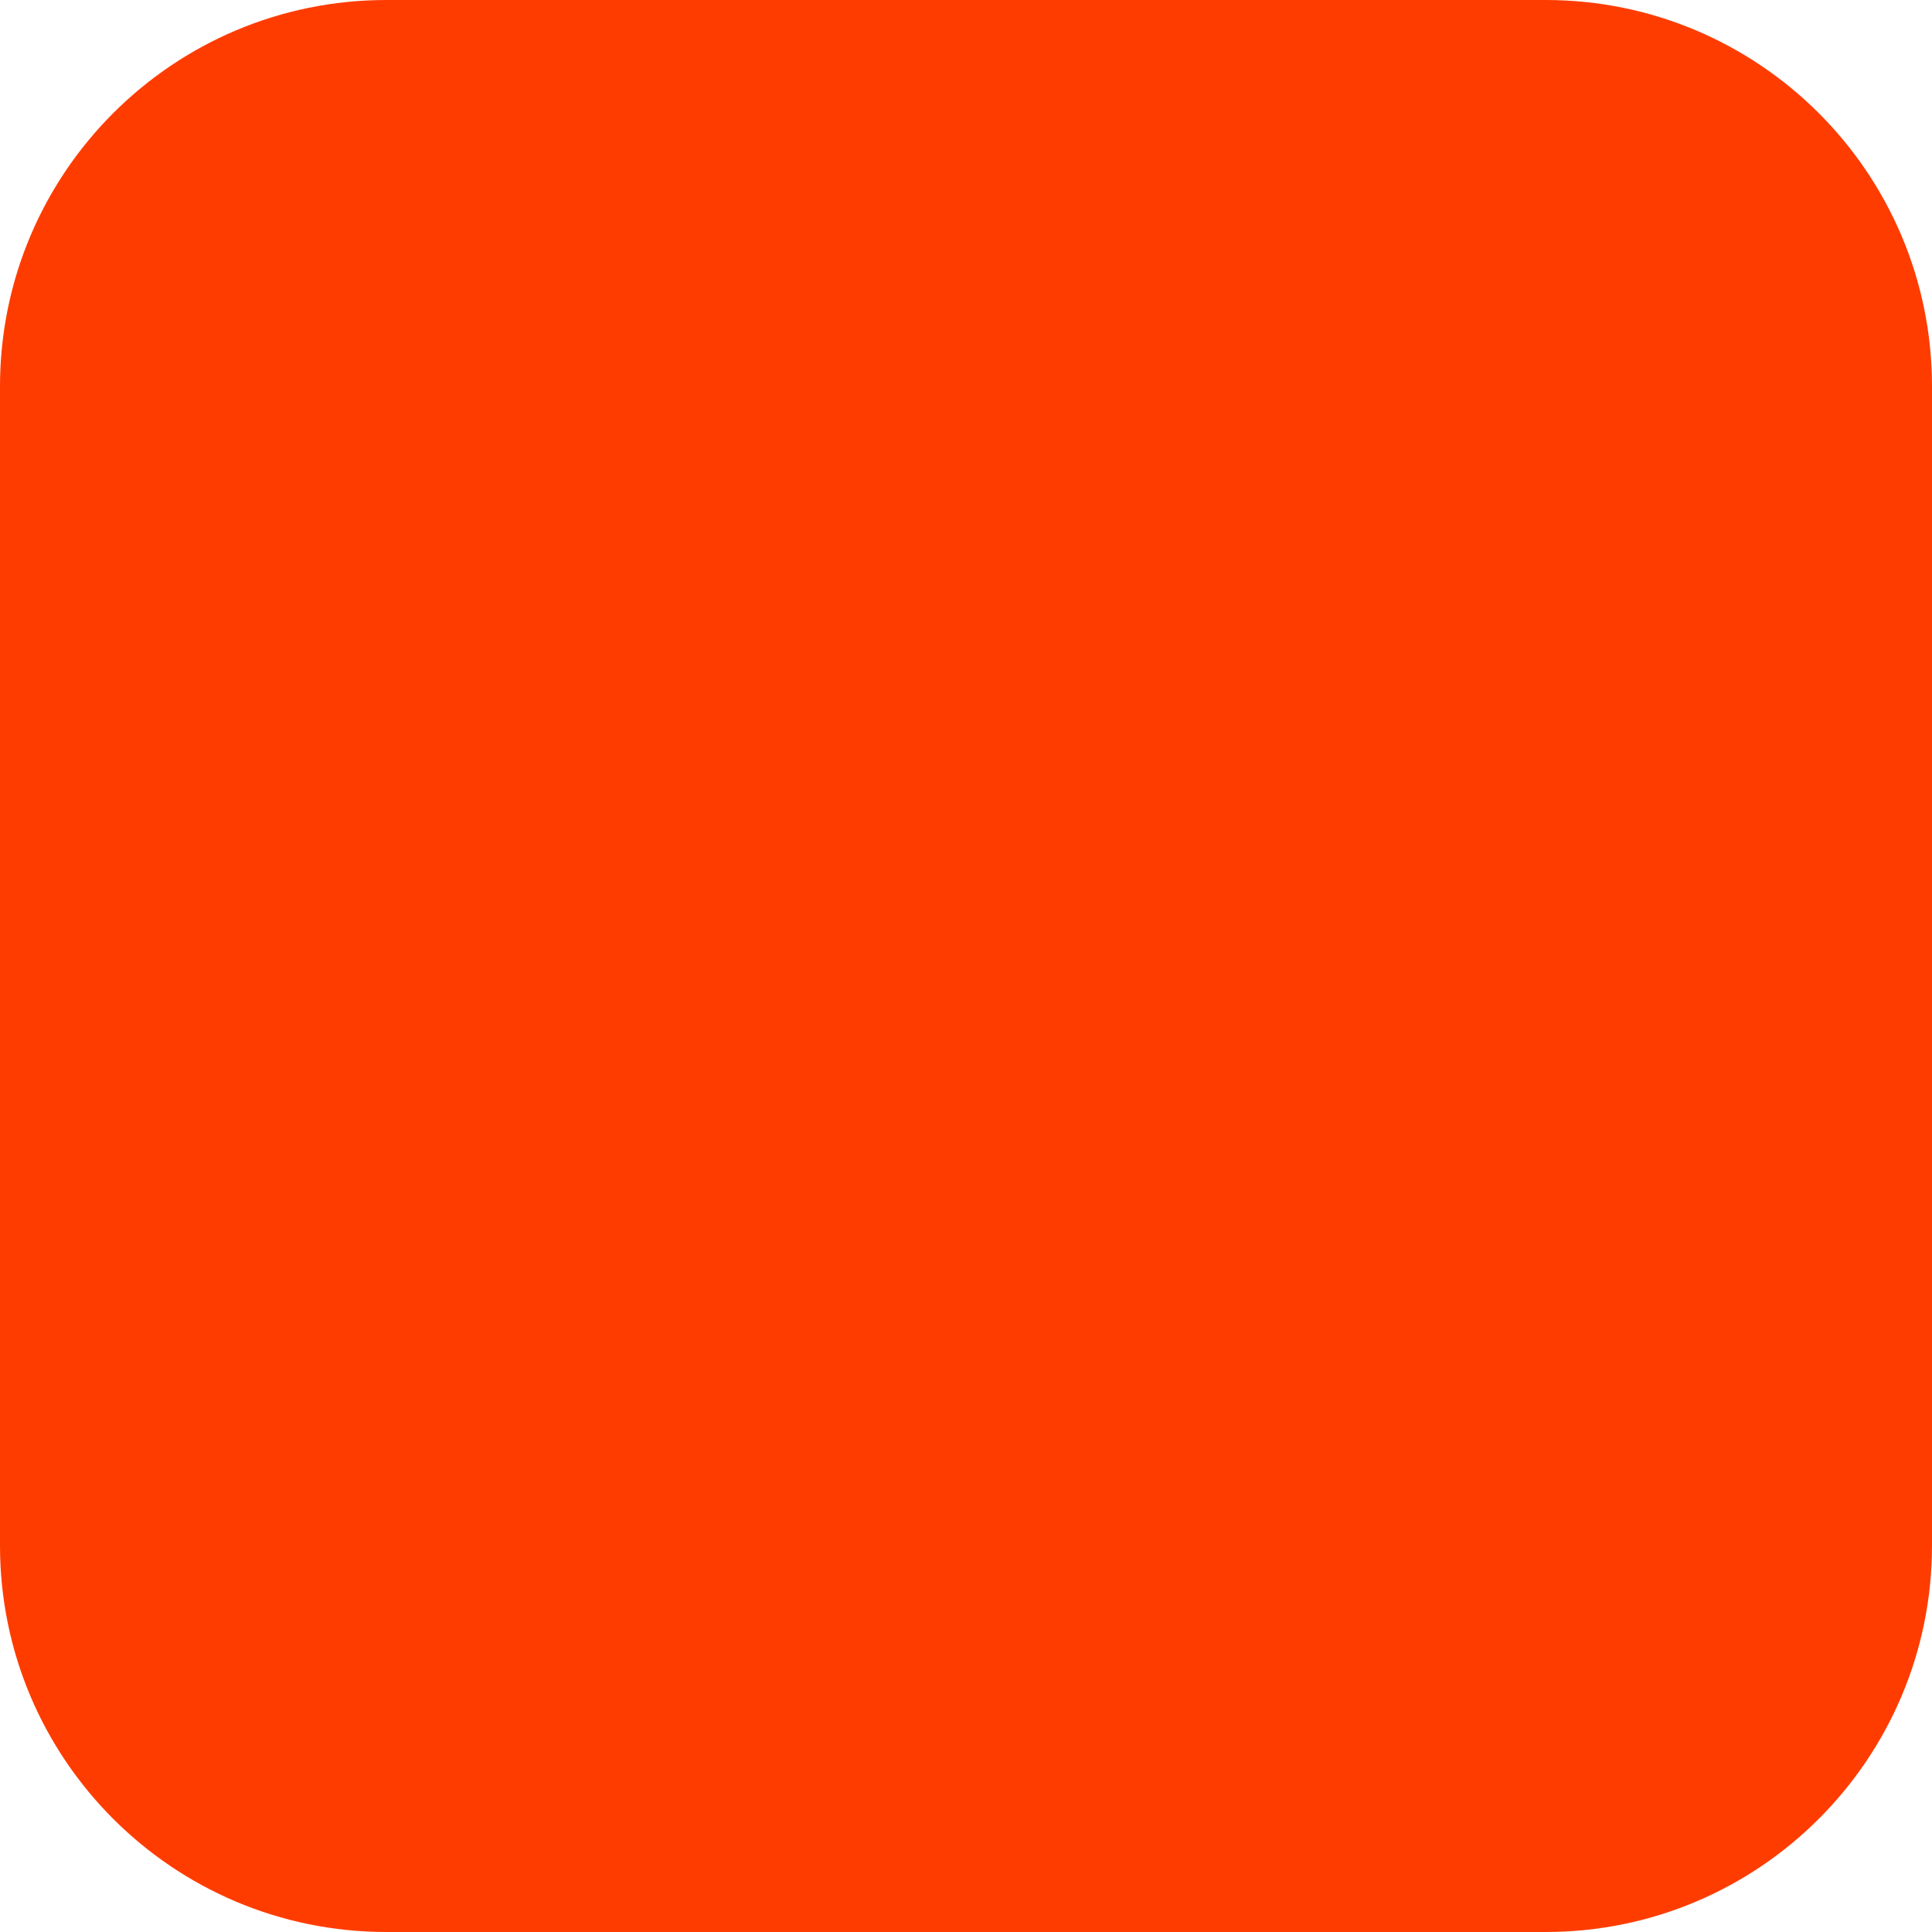
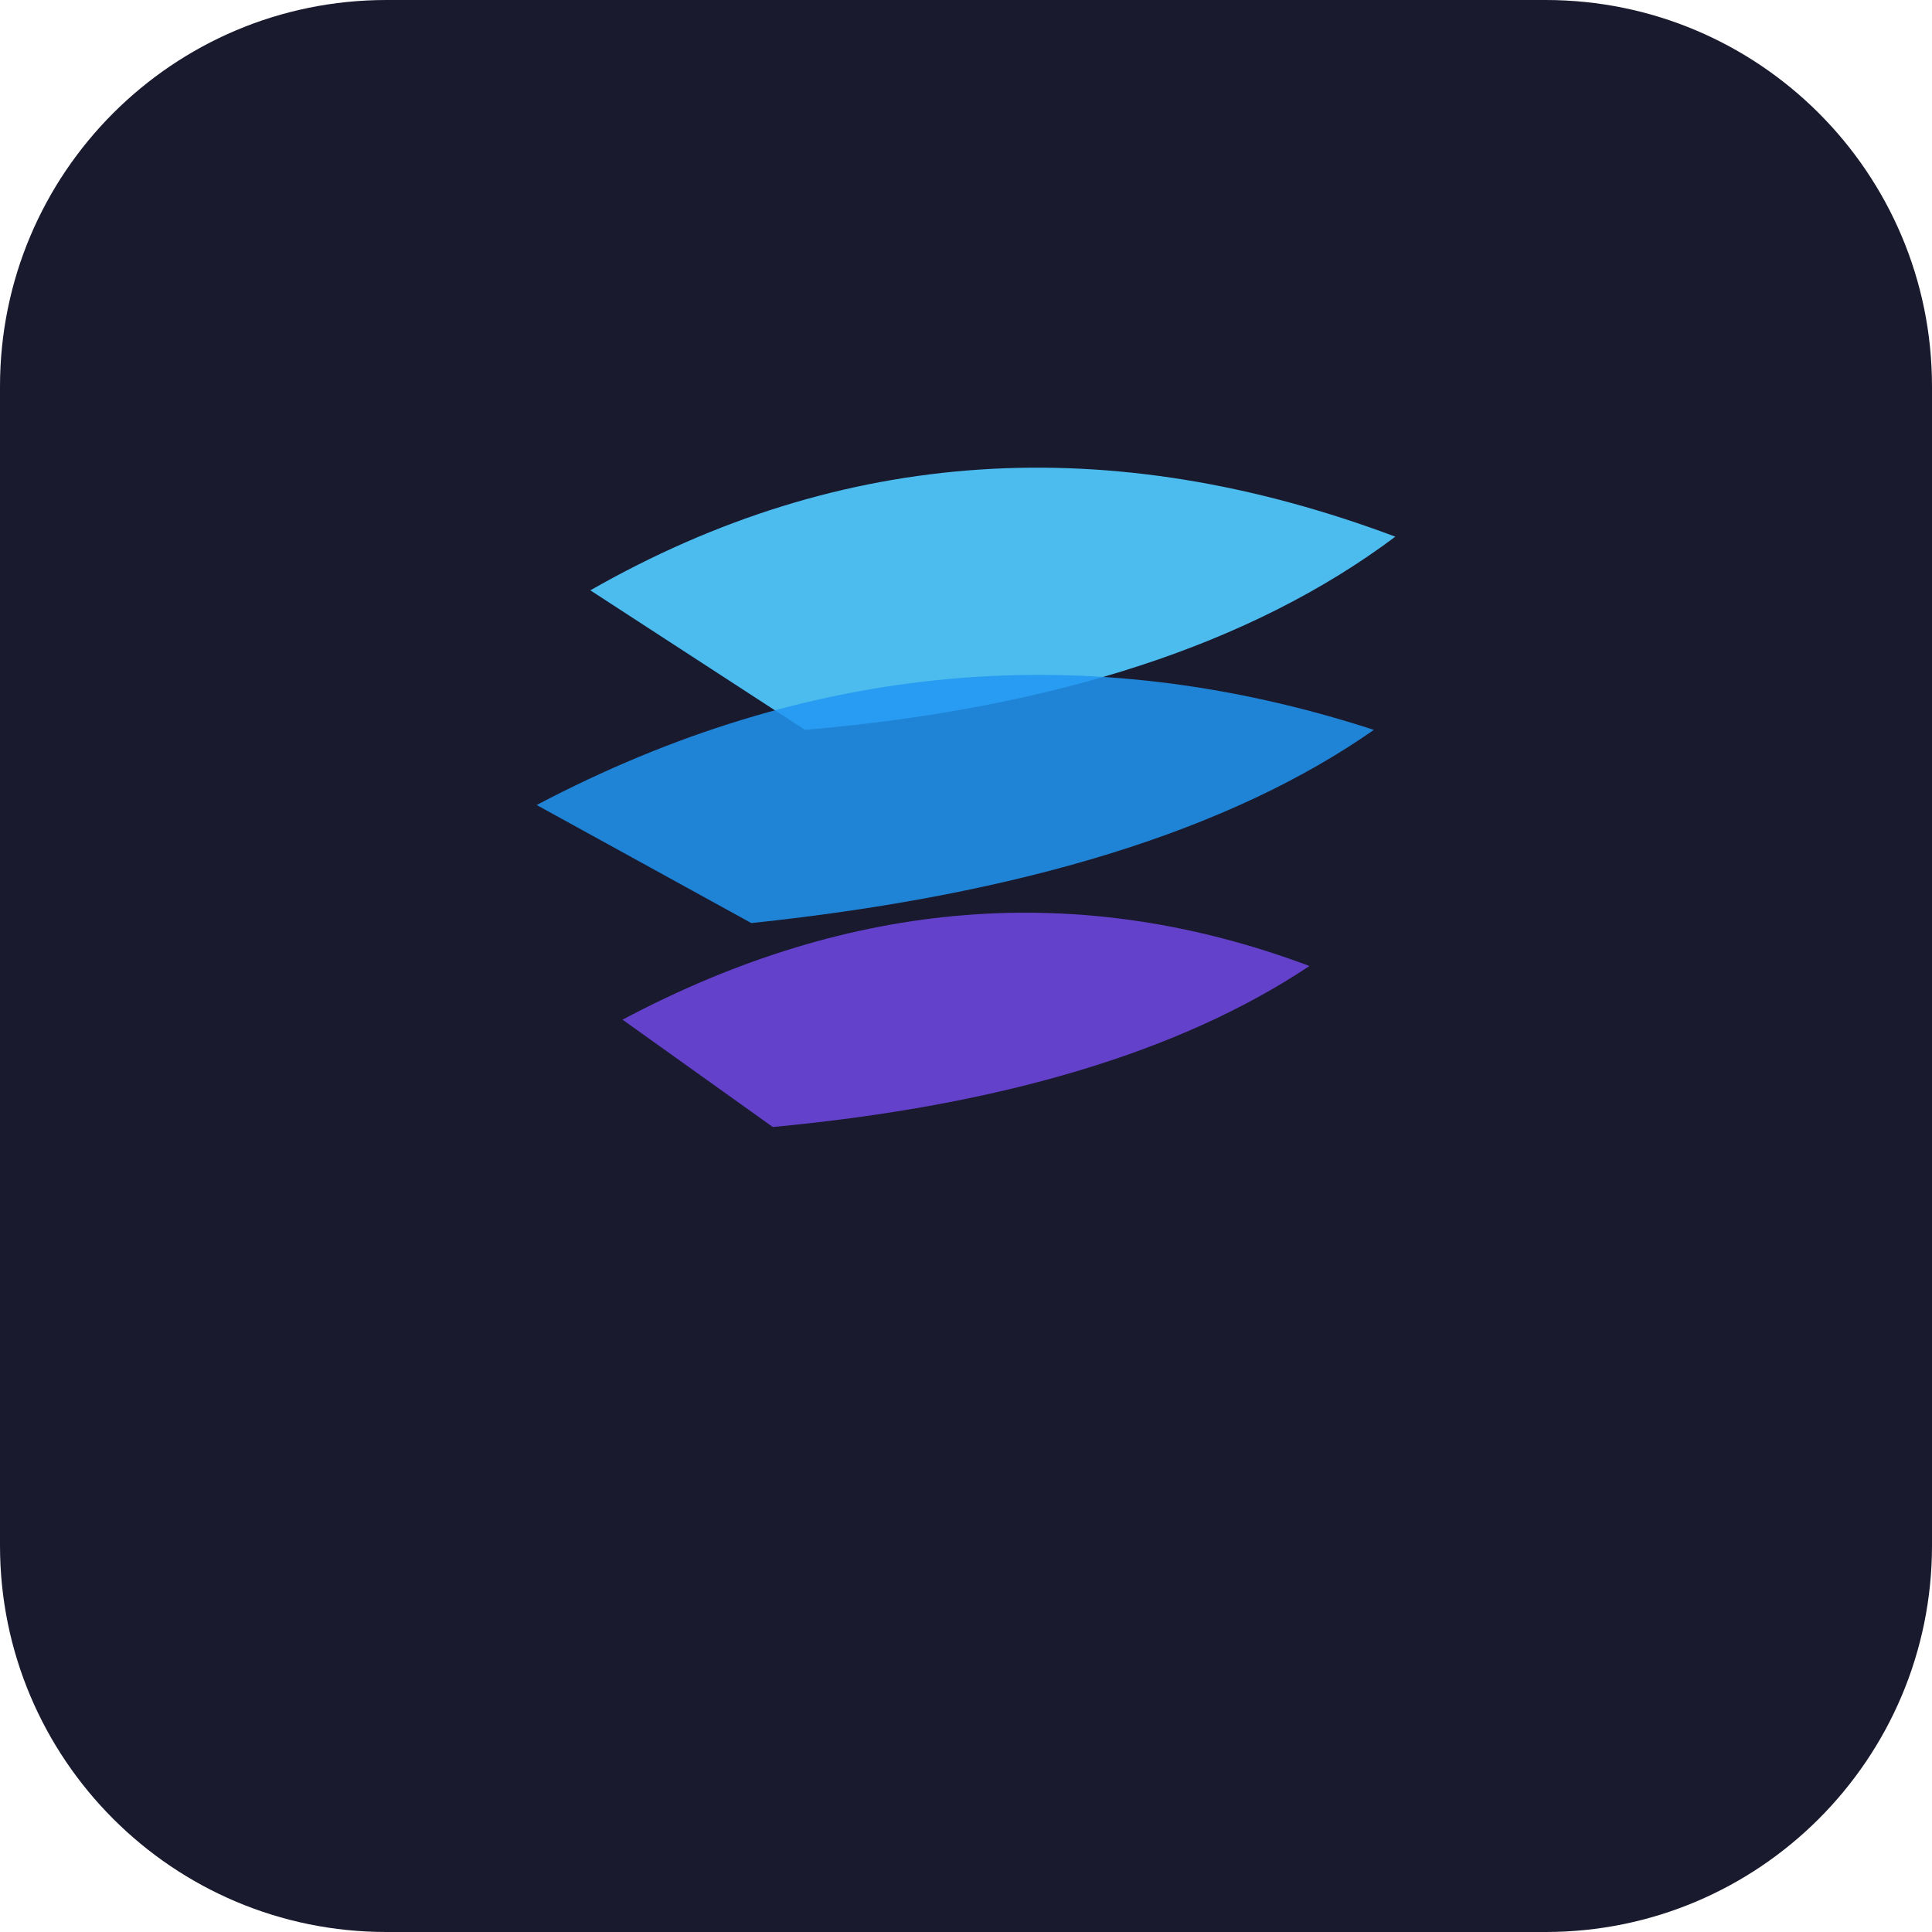
<svg xmlns="http://www.w3.org/2000/svg" width="180" height="180" viewBox="0 0 180 180" fill="none">
-   <rect width="180" height="180" rx="36" fill="#FF3C00" />
+   <rect width="180" height="180" rx="36" fill="#1a1a2e" />
+   <path d="M55 55 Q90 35 130 50 Q110 65 75 68 Z" fill="#4FC3F7" opacity="0.95" />
+   <path d="M50 75 Q88 55 128 68 Q108 82 70 86 Z" fill="#2196F3" opacity="0.85" />
+   <path d="M58 95 Q90 78 122 90 Q104 102 72 105 Z" fill="#7C4DFF" opacity="0.75" />
</svg>
